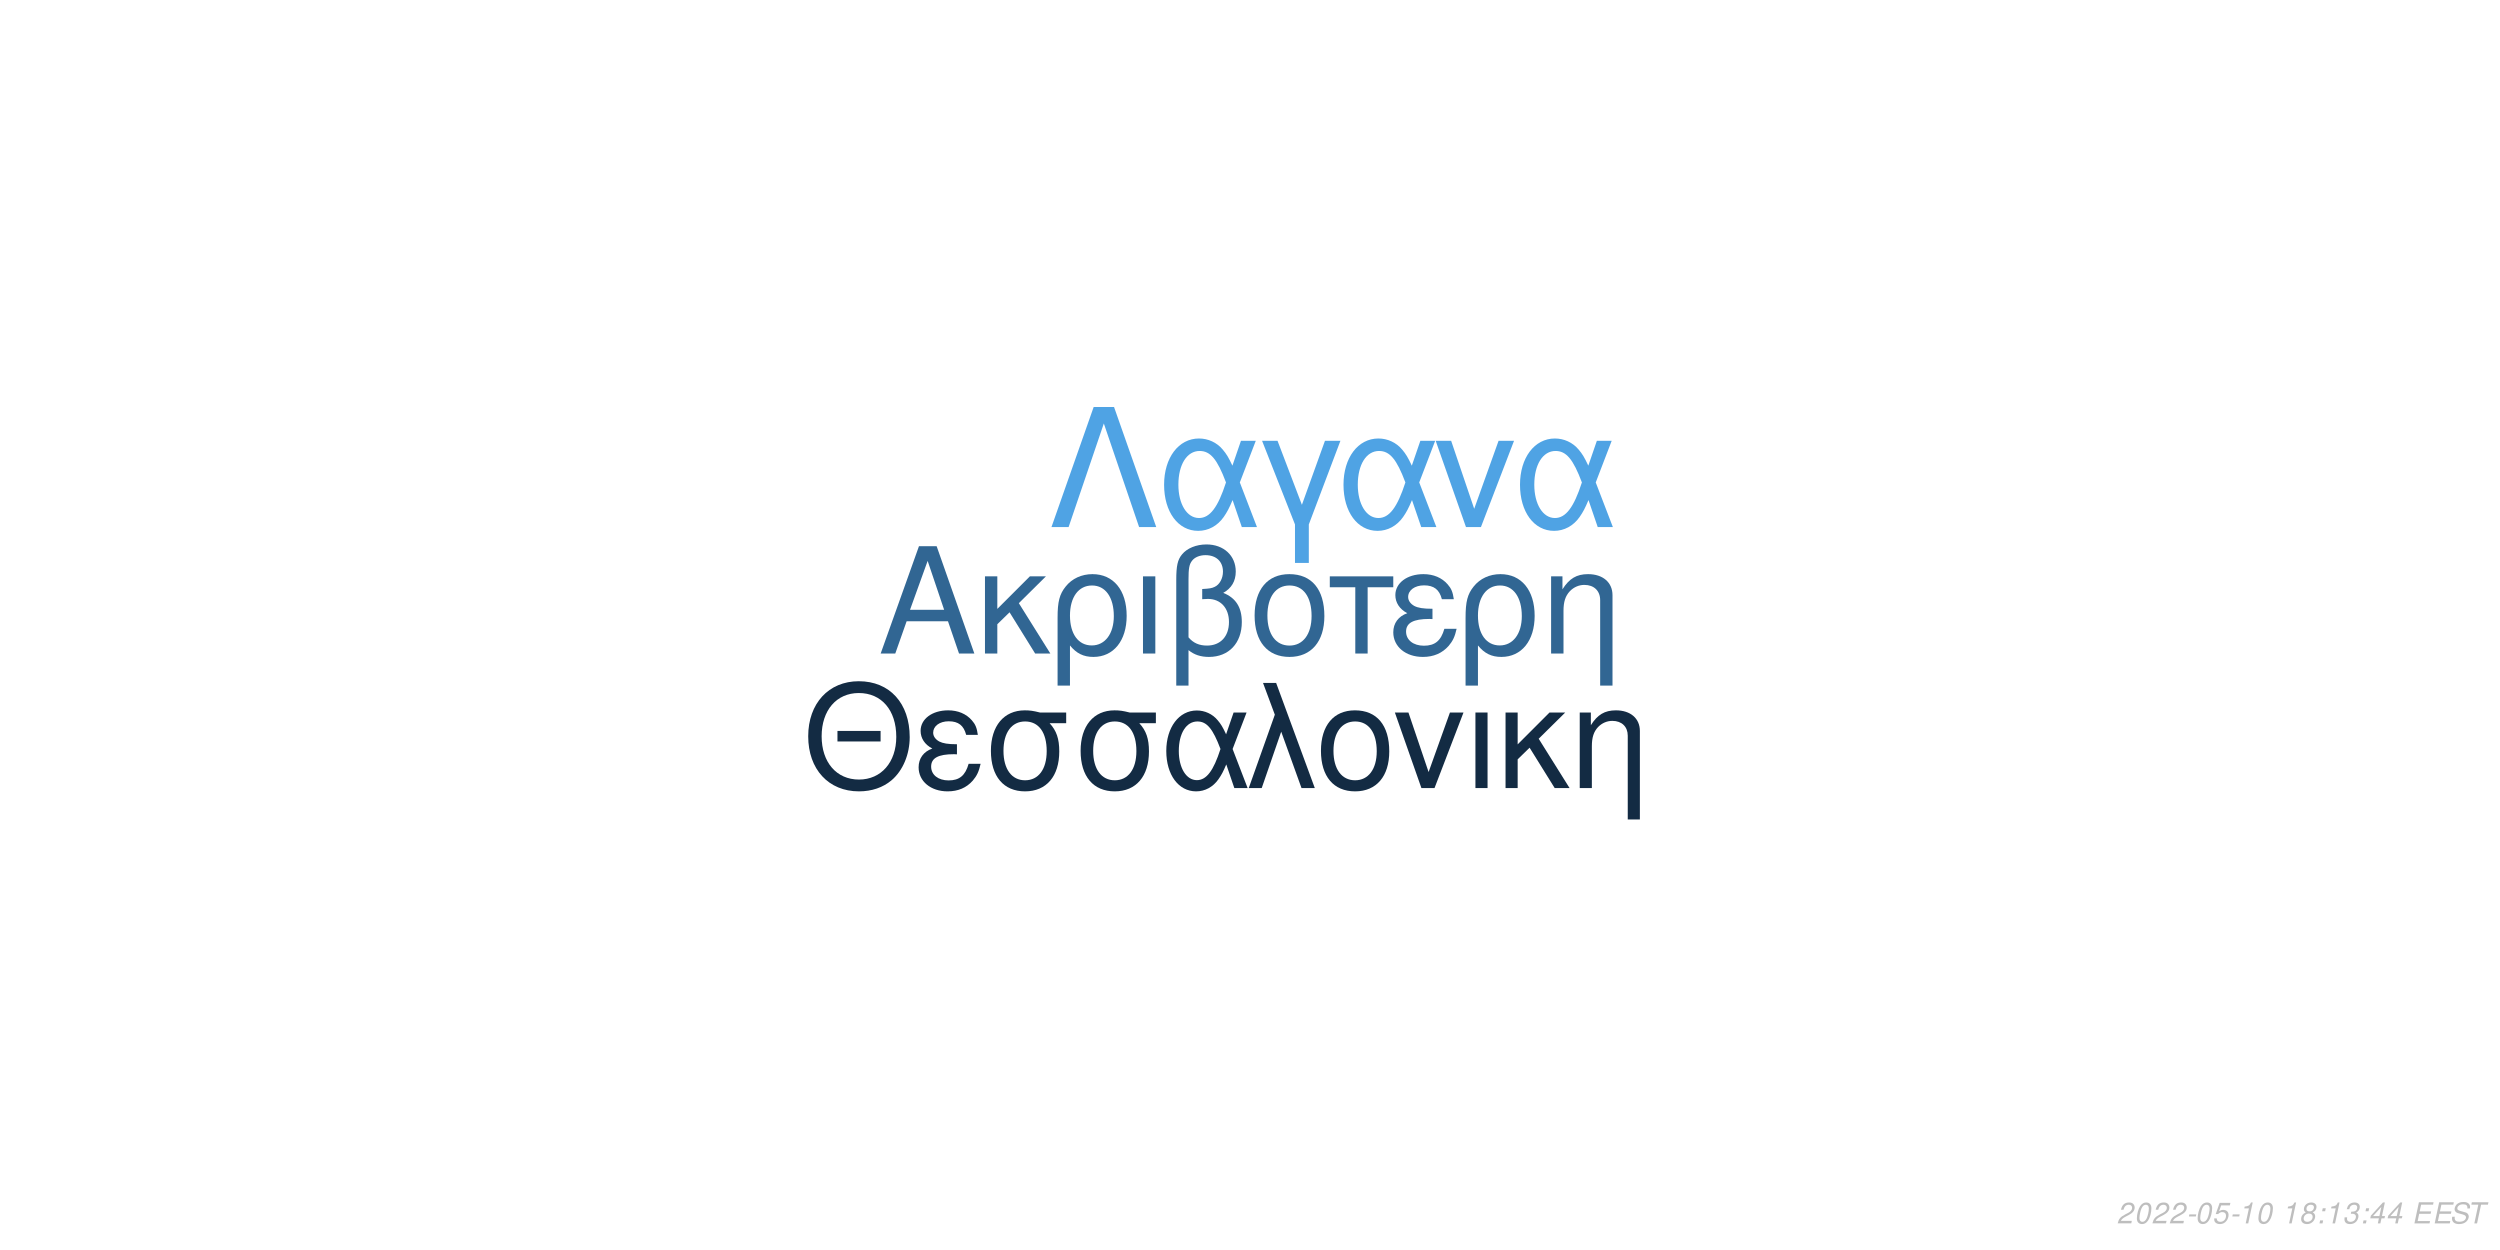
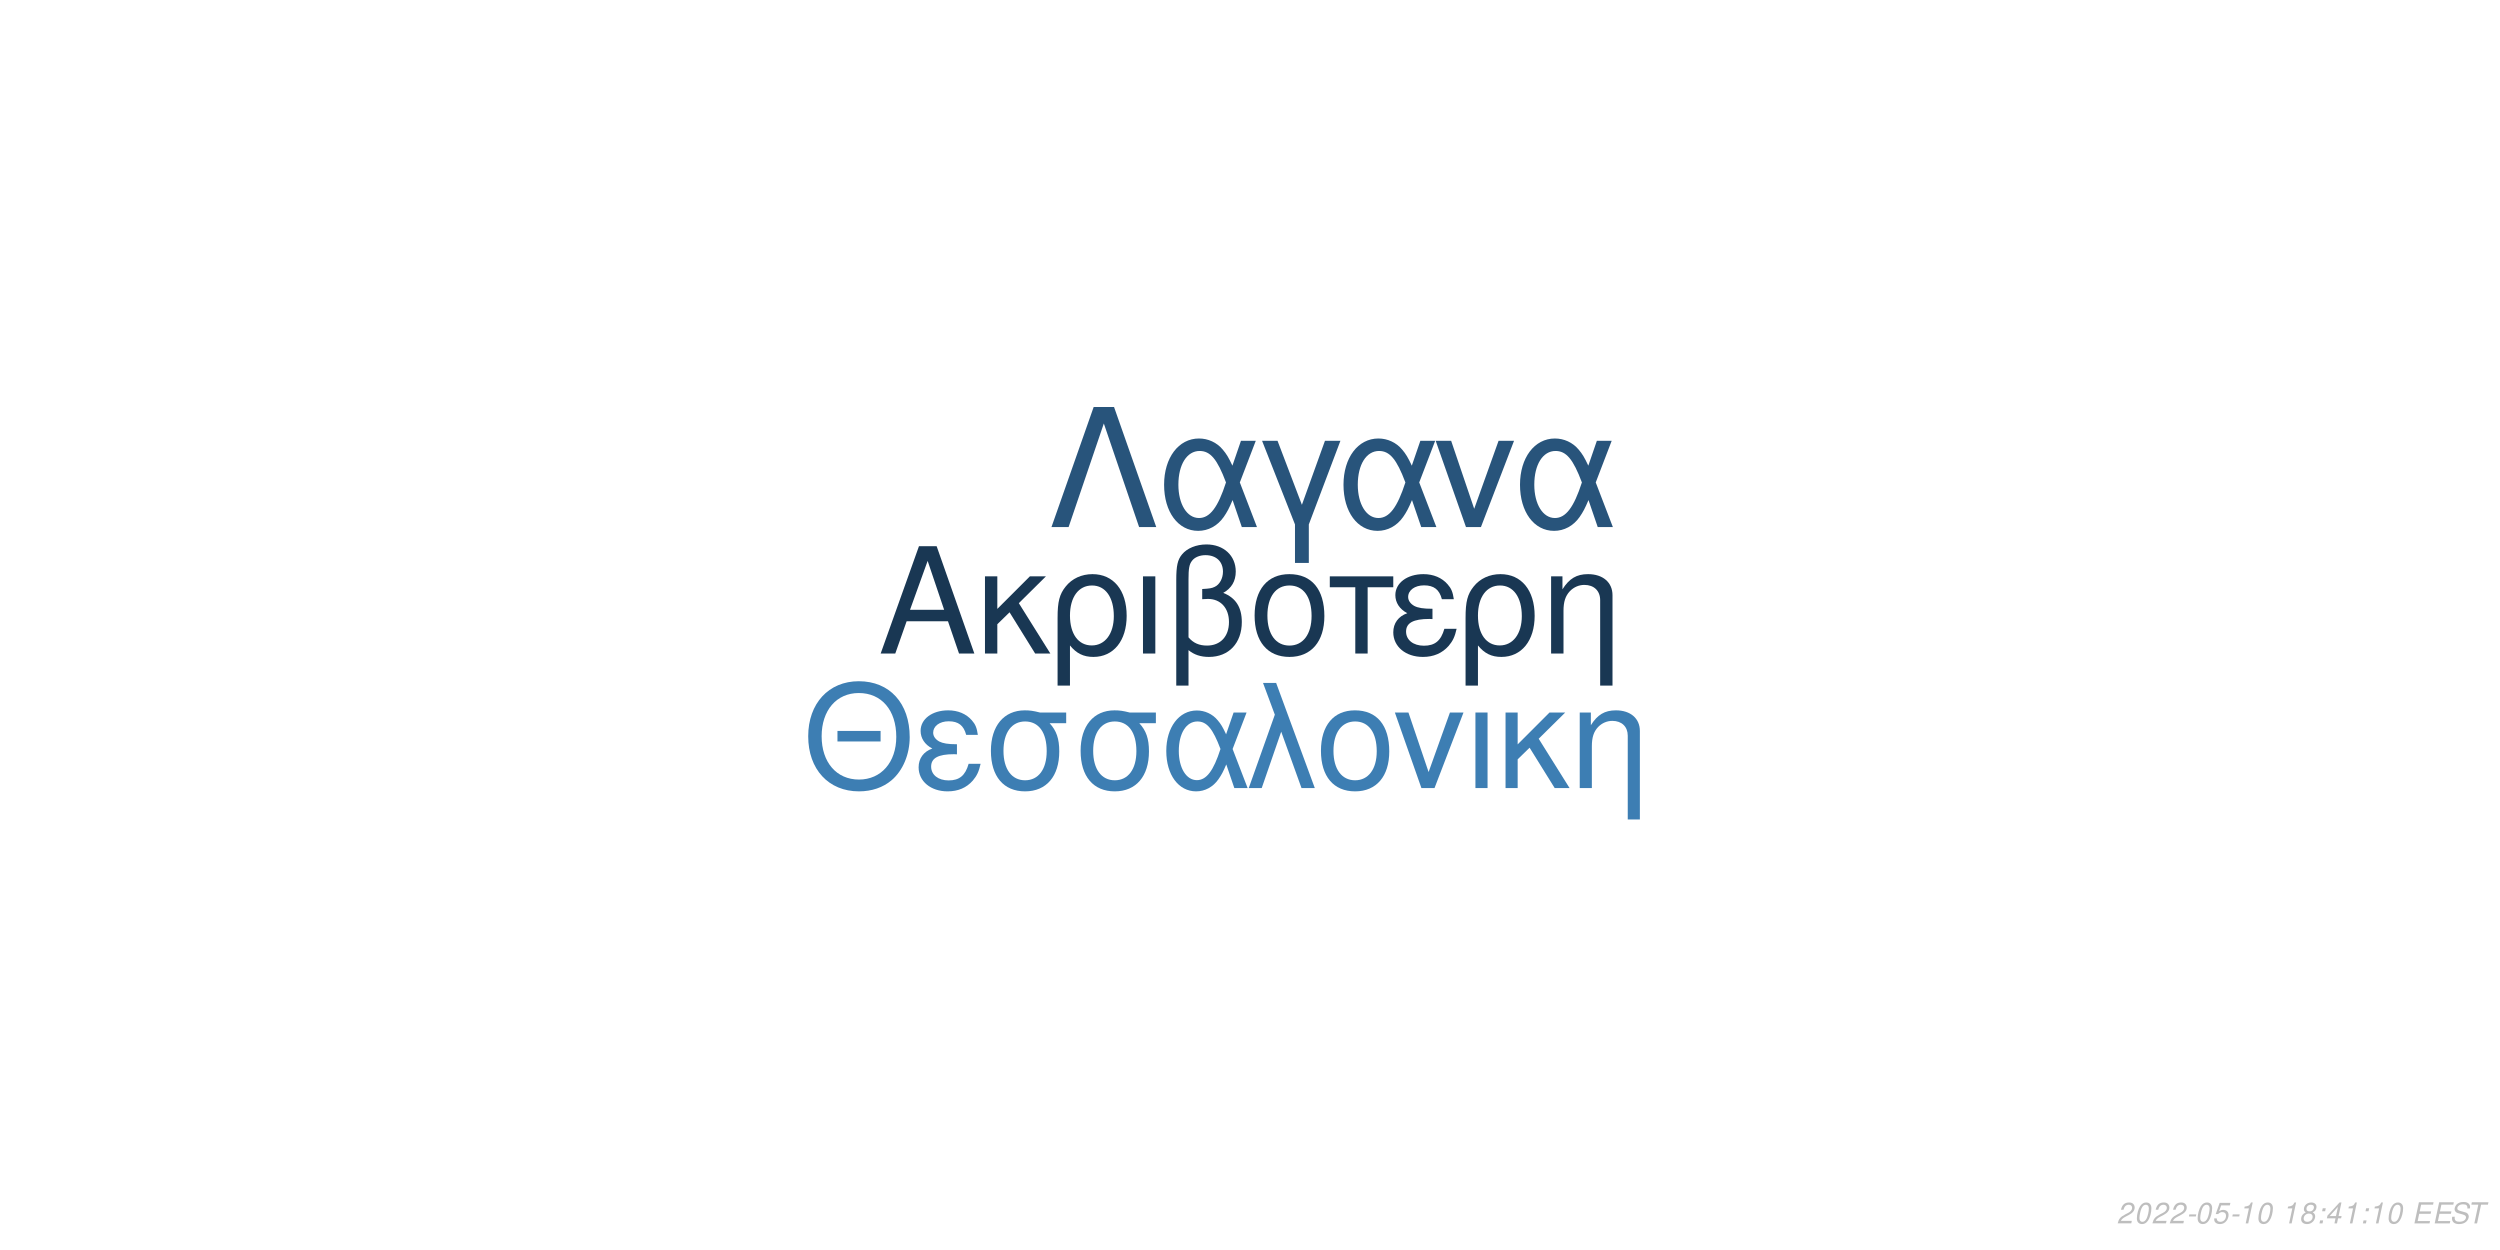
<svg xmlns="http://www.w3.org/2000/svg" xmlns:xlink="http://www.w3.org/1999/xlink" width="864pt" height="432pt" viewBox="0 0 864 432" version="1.1">
  <defs>
    <g>
      <symbol overflow="visible" id="glyph0-0">
        <path style="stroke:none;" d="" />
      </symbol>
      <symbol overflow="visible" id="glyph0-1">
        <path style="stroke:none;" d="M 24.125 -11.141 L 27.938 0 L 33.234 0 L 20.203 -37.094 L 14.094 -37.094 L 0.859 0 L 5.906 0 L 9.828 -11.141 Z M 22.797 -15.109 L 11 -15.109 L 17.094 -32.016 Z M 22.797 -15.109 " />
      </symbol>
      <symbol overflow="visible" id="glyph0-2">
        <path style="stroke:none;" d="M 7.172 -15.422 L 7.172 -26.672 L 2.906 -26.672 L 2.906 0 L 7.172 0 L 7.172 -10.125 L 11.406 -14.25 L 20.25 0 L 25.5 0 L 14.609 -17.406 L 23.969 -26.672 L 18.422 -26.672 Z M 7.172 -15.422 " />
      </symbol>
      <symbol overflow="visible" id="glyph0-3">
        <path style="stroke:none;" d="M 3 11.094 L 7.281 11.094 L 7.281 -2.797 C 9.516 -0.047 11.953 1.172 15.375 1.172 C 22.344 1.172 26.875 -4.422 26.875 -13.031 C 26.875 -21.891 22.297 -27.438 15.062 -27.438 C 11.297 -27.438 7.984 -25.906 5.797 -23.156 C 3.672 -20.516 3 -17.969 3 -12.359 Z M 14.906 -23.516 C 19.547 -23.516 22.438 -19.438 22.438 -12.922 C 22.438 -6.812 19.391 -2.797 14.812 -2.797 C 10.172 -2.797 7.281 -6.766 7.281 -13.125 C 7.281 -19.484 10.234 -23.516 14.906 -23.516 Z M 14.906 -23.516 " />
      </symbol>
      <symbol overflow="visible" id="glyph0-4">
        <path style="stroke:none;" d="M 3.516 0 L 7.781 0 L 7.781 -26.672 L 3.516 -26.672 Z M 3.516 0 " />
      </symbol>
      <symbol overflow="visible" id="glyph0-5">
        <path style="stroke:none;" d="M 4.016 11.094 L 8.25 11.094 L 8.25 -1.172 C 10.172 0.406 12.422 1.172 15.312 1.172 C 22.188 1.172 26.672 -3.609 26.672 -10.891 C 26.672 -15.984 24.578 -19.234 20.25 -20.969 C 23.109 -22.547 24.578 -25.031 24.578 -28.344 C 24.578 -33.844 20.406 -37.703 14.453 -37.703 C 10.938 -37.703 7.734 -36.391 6 -34.25 C 4.484 -32.422 4.016 -30.328 4.016 -25.391 Z M 8.25 -25.656 C 8.25 -29.359 8.5 -30.844 9.469 -32.062 C 10.375 -33.281 12.156 -34 14.094 -34 C 17.812 -34 20.156 -31.812 20.156 -28.297 C 20.156 -25.953 18.984 -23.812 17.297 -23.047 C 16.281 -22.547 15.469 -22.438 12.984 -22.297 L 12.984 -18.781 C 13.734 -18.828 14.344 -18.875 14.969 -18.875 C 19.344 -18.875 22.234 -15.719 22.234 -10.891 C 22.234 -5.906 19.281 -2.75 14.656 -2.75 C 11.953 -2.75 9.922 -3.609 8.25 -5.594 Z M 8.25 -25.656 " />
      </symbol>
      <symbol overflow="visible" id="glyph0-6">
        <path style="stroke:none;" d="M 14.094 -27.438 C 6.562 -27.438 2.094 -22.094 2.094 -13.125 C 2.094 -4.125 6.562 1.172 14.141 1.172 C 21.672 1.172 26.203 -4.172 26.203 -12.922 C 26.203 -22.188 21.828 -27.438 14.094 -27.438 Z M 14.141 -23.516 C 18.938 -23.516 21.781 -19.594 21.781 -12.984 C 21.781 -6.672 18.828 -2.75 14.141 -2.75 C 9.422 -2.75 6.516 -6.672 6.516 -13.125 C 6.516 -19.594 9.422 -23.516 14.141 -23.516 Z M 14.141 -23.516 " />
      </symbol>
      <symbol overflow="visible" id="glyph0-7">
        <path style="stroke:none;" d="M 7.891 0 L 12.156 0 L 12.156 -22.906 L 21.016 -22.906 L 21.016 -26.672 L -0.922 -26.672 L -0.922 -22.906 L 7.891 -22.906 Z M 7.891 0 " />
      </symbol>
      <symbol overflow="visible" id="glyph0-8">
        <path style="stroke:none;" d="M 14.562 -15.469 C 11.344 -15.469 9.562 -15.781 8.297 -16.438 C 6.922 -17.203 6.156 -18.328 6.156 -19.547 C 6.156 -21.891 8.453 -23.562 11.656 -23.562 C 15.062 -23.562 16.953 -22.094 17.812 -18.781 L 21.938 -18.781 C 21.578 -21.266 21.062 -22.5 19.797 -23.922 C 17.812 -26.203 14.906 -27.438 11.453 -27.438 C 5.797 -27.438 1.734 -24.375 1.734 -20.203 C 1.734 -17.609 3.156 -15.375 5.859 -13.938 C 2.797 -12.875 1.016 -10.484 1.016 -7.328 C 1.016 -2.391 5.297 1.172 11.25 1.172 C 14.969 1.172 17.906 -0.109 20.156 -2.641 C 21.578 -4.328 22.297 -5.797 22.906 -8.547 L 18.672 -8.547 C 17.5 -4.422 15.422 -2.703 11.609 -2.703 C 7.938 -2.703 5.438 -4.688 5.438 -7.578 C 5.438 -10.578 7.938 -11.953 13.484 -11.953 C 13.641 -11.953 14.094 -11.953 14.562 -11.906 Z M 14.562 -15.469 " />
      </symbol>
      <symbol overflow="visible" id="glyph0-9">
        <path style="stroke:none;" d="M 3.562 -26.672 L 3.562 0 L 7.844 0 L 7.844 -14.703 C 7.844 -17.906 8.5 -19.891 10.031 -21.531 C 11.406 -22.953 13.188 -23.719 15.062 -23.719 C 18.375 -23.719 20.516 -21.672 20.516 -18.469 L 20.516 11.094 L 24.781 11.094 L 24.781 -20.156 C 24.781 -24.578 21.469 -27.438 16.328 -27.438 C 12.359 -27.438 9.828 -25.906 7.484 -22.188 L 7.484 -26.672 Z M 3.562 -26.672 " />
      </symbol>
      <symbol overflow="visible" id="glyph1-0">
        <path style="stroke:none;" d="" />
      </symbol>
      <symbol overflow="visible" id="glyph1-1">
        <path style="stroke:none;" d="M 26.859 -19.734 L 11.953 -19.734 L 11.953 -16.094 L 26.859 -16.094 Z M 19.328 -36.922 C 8.922 -36.922 1.844 -29.25 1.844 -17.891 C 1.844 -6.484 8.875 1.141 19.391 1.141 C 23.812 1.141 27.703 -0.203 30.641 -2.688 C 34.578 -6.031 36.922 -11.656 36.922 -17.594 C 36.922 -29.297 30 -36.922 19.328 -36.922 Z M 19.328 -32.844 C 27.203 -32.844 32.281 -26.906 32.281 -17.688 C 32.281 -8.922 27.062 -2.938 19.391 -2.938 C 11.609 -2.938 6.484 -8.922 6.484 -17.891 C 6.484 -26.859 11.609 -32.844 19.328 -32.844 Z M 19.328 -32.844 " />
      </symbol>
      <symbol overflow="visible" id="glyph1-2">
        <path style="stroke:none;" d="M 14.25 -15.141 C 11.109 -15.141 9.375 -15.453 8.125 -16.094 C 6.781 -16.844 6.031 -17.938 6.031 -19.141 C 6.031 -21.422 8.266 -23.078 11.406 -23.078 C 14.75 -23.078 16.594 -21.625 17.438 -18.391 L 21.469 -18.391 C 21.125 -20.828 20.625 -22.031 19.391 -23.422 C 17.438 -25.656 14.594 -26.859 11.219 -26.859 C 5.688 -26.859 1.688 -23.875 1.688 -19.781 C 1.688 -17.234 3.094 -15.047 5.734 -13.656 C 2.734 -12.609 1 -10.266 1 -7.172 C 1 -2.344 5.188 1.141 11.016 1.141 C 14.656 1.141 17.547 -0.094 19.734 -2.594 C 21.125 -4.234 21.828 -5.688 22.422 -8.375 L 18.281 -8.375 C 17.141 -4.328 15.094 -2.641 11.359 -2.641 C 7.766 -2.641 5.328 -4.578 5.328 -7.422 C 5.328 -10.359 7.766 -11.703 13.203 -11.703 C 13.359 -11.703 13.797 -11.703 14.25 -11.656 Z M 14.25 -15.141 " />
      </symbol>
      <symbol overflow="visible" id="glyph1-3">
        <path style="stroke:none;" d="M 29 -26.109 L 19.938 -26.109 C 17.594 -26.703 16.438 -26.859 14.703 -26.859 C 7.469 -26.859 2.984 -21.469 2.984 -12.859 C 2.984 -4.031 7.375 1.141 14.797 1.141 C 22.172 1.141 26.609 -4.078 26.609 -12.656 C 26.609 -17.047 25.656 -19.828 23.266 -22.422 L 29 -22.422 Z M 14.797 -23.016 C 19.531 -23.016 22.266 -19.234 22.266 -12.75 C 22.266 -6.531 19.438 -2.688 14.797 -2.688 C 10.172 -2.688 7.328 -6.531 7.328 -12.859 C 7.328 -19.188 10.172 -23.016 14.797 -23.016 Z M 14.797 -23.016 " />
      </symbol>
      <symbol overflow="visible" id="glyph1-4">
        <path style="stroke:none;" d="M 29.344 -26.109 L 24.859 -26.109 L 22.266 -18.578 C 21.125 -21.031 20.484 -22.125 19.328 -23.469 C 17.547 -25.609 14.906 -26.812 12.156 -26.812 C 5.984 -26.812 1.594 -20.984 1.594 -12.812 C 1.594 -4.578 5.828 1.141 11.906 1.141 C 14.953 1.141 17.734 -0.344 19.625 -3.047 C 20.672 -4.531 21.281 -5.688 22.328 -8.172 L 25.109 0 L 29.703 0 L 24.516 -13.5 Z M 20.328 -13.5 C 17.891 -5.922 15.453 -2.734 12.156 -2.734 C 8.516 -2.734 5.922 -6.922 5.922 -12.812 C 5.922 -18.938 8.516 -23.016 12.359 -23.016 C 15.594 -23.016 17.688 -20.531 20.328 -13.5 Z M 20.328 -13.5 " />
      </symbol>
      <symbol overflow="visible" id="glyph1-5">
        <path style="stroke:none;" d="M 1.094 0 L 5.578 0 L 12.312 -19.484 L 19.328 0 L 23.922 0 L 10.562 -36.328 L 6.031 -36.328 L 10.109 -25.359 Z M 1.094 0 " />
      </symbol>
      <symbol overflow="visible" id="glyph1-6">
        <path style="stroke:none;" d="M 13.797 -26.859 C 6.422 -26.859 2.047 -21.625 2.047 -12.859 C 2.047 -4.031 6.422 1.141 13.859 1.141 C 21.234 1.141 25.656 -4.078 25.656 -12.656 C 25.656 -21.719 21.375 -26.859 13.797 -26.859 Z M 13.859 -23.016 C 18.531 -23.016 21.328 -19.188 21.328 -12.703 C 21.328 -6.531 18.438 -2.688 13.859 -2.688 C 9.219 -2.688 6.375 -6.531 6.375 -12.859 C 6.375 -19.188 9.219 -23.016 13.859 -23.016 Z M 13.859 -23.016 " />
      </symbol>
      <symbol overflow="visible" id="glyph1-7">
        <path style="stroke:none;" d="M 14.297 0 L 24.312 -26.109 L 19.625 -26.109 L 12.25 -5.531 L 5.281 -26.109 L 0.594 -26.109 L 9.766 0 Z M 14.297 0 " />
      </symbol>
      <symbol overflow="visible" id="glyph1-8">
        <path style="stroke:none;" d="M 3.438 0 L 7.625 0 L 7.625 -26.109 L 3.438 -26.109 Z M 3.438 0 " />
      </symbol>
      <symbol overflow="visible" id="glyph1-9">
        <path style="stroke:none;" d="M 7.031 -15.094 L 7.031 -26.109 L 2.844 -26.109 L 2.844 0 L 7.031 0 L 7.031 -9.922 L 11.156 -13.953 L 19.828 0 L 24.969 0 L 14.297 -17.047 L 23.469 -26.109 L 18.031 -26.109 Z M 7.031 -15.094 " />
      </symbol>
      <symbol overflow="visible" id="glyph1-10">
        <path style="stroke:none;" d="M 3.484 -26.109 L 3.484 0 L 7.672 0 L 7.672 -14.406 C 7.672 -17.547 8.328 -19.484 9.812 -21.078 C 11.156 -22.469 12.906 -23.219 14.75 -23.219 C 17.984 -23.219 20.078 -21.234 20.078 -18.094 L 20.078 10.859 L 24.266 10.859 L 24.266 -19.734 C 24.266 -24.062 21.031 -26.859 16 -26.859 C 12.109 -26.859 9.609 -25.359 7.328 -21.719 L 7.328 -26.109 Z M 3.484 -26.109 " />
      </symbol>
      <symbol overflow="visible" id="glyph2-0">
        <path style="stroke:none;" d="" />
      </symbol>
      <symbol overflow="visible" id="glyph2-1">
        <path style="stroke:none;" d="M 22.531 -41.484 L 15.484 -41.484 L 0.906 0 L 6.828 0 L 19 -35.797 L 31.188 0 L 37.109 0 Z M 22.531 -41.484 " />
      </symbol>
      <symbol overflow="visible" id="glyph2-2">
        <path style="stroke:none;" d="M 33.516 -29.812 L 28.391 -29.812 L 25.438 -21.219 C 24.125 -24.016 23.391 -25.266 22.078 -26.797 C 20.031 -29.25 17.016 -30.609 13.891 -30.609 C 6.828 -30.609 1.828 -23.953 1.828 -14.625 C 1.828 -5.234 6.656 1.312 13.594 1.312 C 17.078 1.312 20.266 -0.391 22.422 -3.469 C 23.609 -5.172 24.297 -6.484 25.5 -9.328 L 28.688 0 L 33.922 0 L 28 -15.422 Z M 23.219 -15.422 C 20.422 -6.766 17.641 -3.125 13.891 -3.125 C 9.734 -3.125 6.766 -7.906 6.766 -14.625 C 6.766 -21.625 9.734 -26.297 14.109 -26.297 C 17.812 -26.297 20.203 -23.453 23.219 -15.422 Z M 23.219 -15.422 " />
      </symbol>
      <symbol overflow="visible" id="glyph2-3">
        <path style="stroke:none;" d="M 12.062 12.406 L 16.844 12.406 L 16.844 -0.906 L 27.766 -29.812 L 22.422 -29.812 L 14.453 -7.688 L 6.031 -29.812 L 0.688 -29.812 L 12.062 -0.906 Z M 12.062 12.406 " />
      </symbol>
      <symbol overflow="visible" id="glyph2-4">
        <path style="stroke:none;" d="M 16.328 0 L 27.766 -29.812 L 22.422 -29.812 L 14 -6.312 L 6.031 -29.812 L 0.688 -29.812 L 11.156 0 Z M 16.328 0 " />
      </symbol>
      <symbol overflow="visible" id="glyph3-0">
        <path style="stroke:none;" d="" />
      </symbol>
      <symbol overflow="visible" id="glyph3-1">
        <path style="stroke:none;" d="M 5.234 -0.875 L 1.469 -0.875 C 1.641 -1.375 2.203 -1.891 3.109 -2.344 L 4.234 -2.938 C 5.562 -3.625 6.219 -4.469 6.219 -5.484 C 6.219 -5.938 6.062 -6.359 5.797 -6.656 C 5.469 -7.047 4.984 -7.234 4.312 -7.234 C 2.766 -7.234 1.891 -6.453 1.484 -4.734 L 2.375 -4.734 C 2.484 -5.188 2.609 -5.484 2.797 -5.75 C 3.094 -6.203 3.609 -6.453 4.188 -6.453 C 4.891 -6.453 5.344 -6.031 5.344 -5.375 C 5.344 -4.703 4.859 -4.094 4.016 -3.656 L 2.984 -3.125 C 1.234 -2.188 0.797 -1.656 0.344 -0.016 L 5.047 -0.016 Z M 5.234 -0.875 " />
      </symbol>
      <symbol overflow="visible" id="glyph3-2">
        <path style="stroke:none;" d="M 4.203 -7.234 C 3.375 -7.234 2.688 -6.812 2.125 -5.984 C 1.484 -5.047 0.984 -3.188 0.984 -1.734 C 0.984 -1.109 1.172 -0.562 1.484 -0.266 C 1.797 0.047 2.281 0.234 2.766 0.234 C 3.625 0.234 4.281 -0.156 4.859 -1.016 C 5.516 -1.953 6 -3.797 6 -5.266 C 6 -6.5 5.328 -7.234 4.203 -7.234 Z M 4.094 -6.453 C 4.734 -6.453 5.125 -5.984 5.125 -5.156 C 5.125 -4.203 4.781 -2.625 4.406 -1.812 C 3.984 -0.938 3.516 -0.547 2.875 -0.547 C 2.25 -0.547 1.875 -1.031 1.875 -1.828 C 1.875 -2.797 2.203 -4.344 2.594 -5.203 C 2.984 -6.047 3.453 -6.453 4.094 -6.453 Z M 4.094 -6.453 " />
      </symbol>
      <symbol overflow="visible" id="glyph3-3">
        <path style="stroke:none;" d="M 3.516 -3.125 L 1.125 -3.125 L 0.969 -2.406 L 3.359 -2.406 Z M 3.516 -3.125 " />
      </symbol>
      <symbol overflow="visible" id="glyph3-4">
        <path style="stroke:none;" d="M 6.297 -7.094 L 2.594 -7.094 L 1.234 -3.234 L 2.047 -3.234 C 2.656 -3.766 2.938 -3.906 3.531 -3.906 C 4.328 -3.906 4.797 -3.453 4.797 -2.688 C 4.797 -1.438 3.969 -0.547 2.828 -0.547 C 2.031 -0.547 1.609 -0.938 1.578 -1.734 L 0.703 -1.734 L 0.703 -1.516 C 0.703 -0.938 0.844 -0.547 1.188 -0.266 C 1.562 0.062 2.078 0.234 2.703 0.234 C 3.656 0.234 4.391 -0.156 4.984 -0.922 C 5.422 -1.5 5.672 -2.234 5.672 -2.953 C 5.672 -4 4.938 -4.672 3.812 -4.672 C 3.328 -4.672 2.906 -4.547 2.406 -4.234 L 3.109 -6.219 L 6.109 -6.219 Z M 6.297 -7.094 " />
      </symbol>
      <symbol overflow="visible" id="glyph3-5">
        <path style="stroke:none;" d="M 3.703 -5.188 L 2.594 0 L 3.469 0 L 5.016 -7.234 L 4.438 -7.234 C 3.906 -6.156 3.688 -6.016 2.234 -5.812 L 2.109 -5.188 Z M 3.703 -5.188 " />
      </symbol>
      <symbol overflow="visible" id="glyph3-6">
        <path style="stroke:none;" d="" />
      </symbol>
      <symbol overflow="visible" id="glyph3-7">
        <path style="stroke:none;" d="M 4.766 -3.797 C 5.078 -3.969 5.234 -4.078 5.438 -4.234 C 5.812 -4.594 6.062 -5.172 6.062 -5.734 C 6.062 -6.625 5.344 -7.234 4.266 -7.234 C 2.812 -7.234 1.703 -6.219 1.703 -4.875 C 1.703 -4.406 1.875 -4.125 2.359 -3.812 C 1.297 -3.312 0.75 -2.516 0.75 -1.469 C 0.75 -0.438 1.547 0.234 2.812 0.234 C 3.656 0.234 4.359 -0.094 4.938 -0.734 C 5.359 -1.234 5.609 -1.859 5.609 -2.438 C 5.609 -3.047 5.312 -3.516 4.766 -3.797 Z M 4.109 -6.453 C 4.797 -6.453 5.188 -6.125 5.188 -5.578 C 5.188 -5.266 5.062 -4.922 4.859 -4.672 C 4.562 -4.312 4.188 -4.156 3.656 -4.156 C 2.984 -4.156 2.594 -4.453 2.594 -4.984 C 2.594 -5.859 3.203 -6.453 4.109 -6.453 Z M 3.453 -3.406 C 4.234 -3.406 4.734 -2.984 4.734 -2.312 C 4.734 -1.312 3.922 -0.547 2.875 -0.547 C 2.125 -0.547 1.625 -0.969 1.625 -1.625 C 1.625 -2.609 2.438 -3.406 3.453 -3.406 Z M 3.453 -3.406 " />
      </symbol>
      <symbol overflow="visible" id="glyph3-8">
        <path style="stroke:none;" d="M 2.359 -1.031 L 1.312 -1.031 L 1.094 0 L 2.141 0 Z M 3.266 -5.234 L 2.219 -5.234 L 2 -4.203 L 3.047 -4.203 Z M 3.266 -5.234 " />
      </symbol>
      <symbol overflow="visible" id="glyph3-9">
-         <path style="stroke:none;" d="M 2.922 -3.312 C 3.125 -3.344 3.234 -3.344 3.375 -3.344 C 4.203 -3.344 4.688 -3 4.688 -2.406 C 4.688 -1.312 3.906 -0.547 2.781 -0.547 C 2.047 -0.547 1.594 -0.938 1.594 -1.562 C 1.594 -1.719 1.609 -1.844 1.656 -2.094 L 0.766 -2.094 C 0.734 -1.797 0.719 -1.641 0.719 -1.469 C 0.719 -0.375 1.406 0.234 2.641 0.234 C 3.547 0.234 4.297 -0.078 4.812 -0.656 C 5.266 -1.156 5.562 -1.875 5.562 -2.547 C 5.562 -3.125 5.344 -3.453 4.797 -3.734 C 5.641 -4.234 6.016 -4.844 6.016 -5.734 C 6.016 -6.656 5.312 -7.234 4.203 -7.234 C 3.375 -7.234 2.672 -6.938 2.188 -6.375 C 1.891 -6.031 1.703 -5.641 1.516 -4.906 L 2.391 -4.906 C 2.5 -5.359 2.594 -5.594 2.734 -5.812 C 3.047 -6.234 3.516 -6.453 4.078 -6.453 C 4.734 -6.453 5.141 -6.125 5.141 -5.578 C 5.141 -5.188 5.016 -4.797 4.797 -4.547 C 4.516 -4.234 4 -4.062 3.266 -4.062 L 3.078 -4.062 Z M 2.922 -3.312 " />
+         <path style="stroke:none;" d="M 3.625 -1.75 L 3.266 0 L 4.141 0 L 4.516 -1.75 L 5.562 -1.75 L 5.734 -2.531 L 4.688 -2.531 L 5.688 -7.234 L 5.016 -7.234 L 0.844 -2.672 L 0.641 -1.75 Z M 3.797 -2.531 L 1.594 -2.531 L 4.469 -5.703 Z M 3.797 -2.531 " />
      </symbol>
      <symbol overflow="visible" id="glyph3-10">
-         <path style="stroke:none;" d="M 3.625 -1.75 L 3.266 0 L 4.141 0 L 4.516 -1.75 L 5.562 -1.75 L 5.734 -2.531 L 4.688 -2.531 L 5.688 -7.234 L 5.016 -7.234 L 0.844 -2.672 L 0.641 -1.75 Z M 3.797 -2.531 L 1.594 -2.531 L 4.469 -5.703 Z M 3.797 -2.531 " />
+         <path style="stroke:none;" d="M 2.547 -3.312 L 6.5 -3.312 L 6.688 -4.141 L 2.719 -4.141 L 3.219 -6.469 L 7.344 -6.469 L 7.516 -7.297 L 2.453 -7.297 L 0.906 0 L 6.125 0 L 6.297 -0.812 L 2.016 -0.812 Z M 2.547 -3.312 " />
      </symbol>
      <symbol overflow="visible" id="glyph3-11">
-         <path style="stroke:none;" d="M 2.547 -3.312 L 6.5 -3.312 L 6.688 -4.141 L 2.719 -4.141 L 3.219 -6.469 L 7.344 -6.469 L 7.516 -7.297 L 2.453 -7.297 L 0.906 0 L 6.125 0 L 6.297 -0.812 L 2.016 -0.812 Z M 2.547 -3.312 " />
+         <path style="stroke:none;" d="M 7.062 -5.156 C 7.125 -5.438 7.141 -5.562 7.141 -5.703 C 7.141 -6.156 6.938 -6.594 6.594 -6.891 C 6.188 -7.25 5.656 -7.406 4.875 -7.406 C 3.844 -7.406 3.047 -7.125 2.5 -6.562 C 2.094 -6.141 1.781 -5.438 1.781 -4.922 C 1.781 -4.297 2.219 -3.766 2.891 -3.562 L 4.594 -3.094 C 5.406 -2.859 5.734 -2.578 5.734 -2.094 C 5.734 -1.781 5.547 -1.406 5.266 -1.141 C 4.844 -0.766 4.266 -0.578 3.453 -0.578 C 2.328 -0.578 1.812 -0.984 1.812 -1.906 C 1.812 -2.047 1.812 -2.125 1.844 -2.312 L 0.984 -2.312 C 0.906 -2.062 0.891 -1.906 0.891 -1.688 C 0.891 -0.484 1.797 0.234 3.297 0.234 C 4.359 0.234 5.234 -0.062 5.812 -0.609 C 6.344 -1.078 6.688 -1.797 6.688 -2.375 C 6.688 -2.641 6.609 -2.906 6.453 -3.156 C 6.234 -3.5 5.938 -3.703 5.469 -3.828 L 3.75 -4.312 C 2.984 -4.547 2.734 -4.734 2.734 -5.188 C 2.734 -5.547 2.875 -5.844 3.188 -6.109 C 3.547 -6.438 4.031 -6.594 4.703 -6.594 C 5.266 -6.594 5.688 -6.484 5.906 -6.297 C 6.094 -6.125 6.219 -5.797 6.219 -5.516 C 6.219 -5.422 6.203 -5.344 6.188 -5.156 Z M 7.062 -5.156 " />
      </symbol>
      <symbol overflow="visible" id="glyph3-12">
-         <path style="stroke:none;" d="M 7.062 -5.156 C 7.125 -5.438 7.141 -5.562 7.141 -5.703 C 7.141 -6.156 6.938 -6.594 6.594 -6.891 C 6.188 -7.25 5.656 -7.406 4.875 -7.406 C 3.844 -7.406 3.047 -7.125 2.5 -6.562 C 2.094 -6.141 1.781 -5.438 1.781 -4.922 C 1.781 -4.297 2.219 -3.766 2.891 -3.562 L 4.594 -3.094 C 5.406 -2.859 5.734 -2.578 5.734 -2.094 C 5.734 -1.781 5.547 -1.406 5.266 -1.141 C 4.844 -0.766 4.266 -0.578 3.453 -0.578 C 2.328 -0.578 1.812 -0.984 1.812 -1.906 C 1.812 -2.047 1.812 -2.125 1.844 -2.312 L 0.984 -2.312 C 0.906 -2.062 0.891 -1.906 0.891 -1.688 C 0.891 -0.484 1.797 0.234 3.297 0.234 C 4.359 0.234 5.234 -0.062 5.812 -0.609 C 6.344 -1.078 6.688 -1.797 6.688 -2.375 C 6.688 -2.641 6.609 -2.906 6.453 -3.156 C 6.234 -3.5 5.938 -3.703 5.469 -3.828 L 3.75 -4.312 C 2.984 -4.547 2.734 -4.734 2.734 -5.188 C 2.734 -5.547 2.875 -5.844 3.188 -6.109 C 3.547 -6.438 4.031 -6.594 4.703 -6.594 C 5.266 -6.594 5.688 -6.484 5.906 -6.297 C 6.094 -6.125 6.219 -5.797 6.219 -5.516 C 6.219 -5.422 6.203 -5.344 6.188 -5.156 Z M 7.062 -5.156 " />
-       </symbol>
-       <symbol overflow="visible" id="glyph3-13">
        <path style="stroke:none;" d="M 4.938 -6.469 L 7.312 -6.469 L 7.484 -7.297 L 1.75 -7.297 L 1.578 -6.469 L 3.984 -6.469 L 2.609 0 L 3.547 0 Z M 4.938 -6.469 " />
      </symbol>
    </g>
  </defs>
  <g id="surface1">
    <rect x="0" y="0" width="864" height="432" style="fill:rgb(100%,100%,100%);fill-opacity:1;stroke:none;" />
-     <g style="fill:rgb(19.216%,40%,57.647%);fill-opacity:1;">
+     <g style="fill:rgb(9.804%,21.569%,32.549%);fill-opacity:1;">
      <use xlink:href="#glyph0-1" x="303.5" y="225.861" />
      <use xlink:href="#glyph0-2" x="337.5" y="225.861" />
      <use xlink:href="#glyph0-3" x="362.5" y="225.861" />
      <use xlink:href="#glyph0-4" x="391.5" y="225.861" />
      <use xlink:href="#glyph0-5" x="402.5" y="225.861" />
      <use xlink:href="#glyph0-6" x="431.5" y="225.861" />
      <use xlink:href="#glyph0-7" x="460.5" y="225.861" />
      <use xlink:href="#glyph0-8" x="480.5" y="225.861" />
      <use xlink:href="#glyph0-3" x="503.5" y="225.861" />
      <use xlink:href="#glyph0-9" x="532.5" y="225.861" />
    </g>
-     <g style="fill:rgb(7.451%,16.863%,26.275%);fill-opacity:1;">
+     <g style="fill:rgb(23.922%,49.412%,70.196%);fill-opacity:1;">
      <use xlink:href="#glyph1-1" x="277.473" y="272.354" />
      <use xlink:href="#glyph1-2" x="316.473" y="272.354" />
      <use xlink:href="#glyph1-3" x="339.473" y="272.354" />
      <use xlink:href="#glyph1-3" x="370.473" y="272.354" />
      <use xlink:href="#glyph1-4" x="401.473" y="272.354" />
      <use xlink:href="#glyph1-5" x="430.473" y="272.354" />
      <use xlink:href="#glyph1-6" x="454.473" y="272.354" />
      <use xlink:href="#glyph1-7" x="481.473" y="272.354" />
      <use xlink:href="#glyph1-8" x="506.473" y="272.354" />
      <use xlink:href="#glyph1-9" x="517.473" y="272.354" />
      <use xlink:href="#glyph1-10" x="542.473" y="272.354" />
    </g>
-     <g style="fill:rgb(30.98%,63.922%,89.412%);fill-opacity:1;">
+     <g style="fill:rgb(15.686%,32.941%,48.235%);fill-opacity:1;">
      <use xlink:href="#glyph2-1" x="362.484" y="182.152" />
      <use xlink:href="#glyph2-2" x="400.484" y="182.152" />
      <use xlink:href="#glyph2-3" x="435.484" y="182.152" />
      <use xlink:href="#glyph2-2" x="462.484" y="182.152" />
      <use xlink:href="#glyph2-4" x="495.484" y="182.152" />
      <use xlink:href="#glyph2-2" x="523.484" y="182.152" />
    </g>
    <g style="fill:rgb(74.51%,74.51%,74.51%);fill-opacity:1;">
      <use xlink:href="#glyph3-1" x="731.52" y="422.81" />
      <use xlink:href="#glyph3-2" x="737.52" y="422.81" />
      <use xlink:href="#glyph3-1" x="743.52" y="422.81" />
      <use xlink:href="#glyph3-1" x="749.52" y="422.81" />
      <use xlink:href="#glyph3-3" x="755.52" y="422.81" />
      <use xlink:href="#glyph3-2" x="758.52" y="422.81" />
      <use xlink:href="#glyph3-4" x="764.52" y="422.81" />
      <use xlink:href="#glyph3-3" x="770.52" y="422.81" />
      <use xlink:href="#glyph3-5" x="773.52" y="422.81" />
      <use xlink:href="#glyph3-2" x="779.52" y="422.81" />
      <use xlink:href="#glyph3-6" x="785.52" y="422.81" />
      <use xlink:href="#glyph3-5" x="788.52" y="422.81" />
      <use xlink:href="#glyph3-7" x="794.52" y="422.81" />
      <use xlink:href="#glyph3-8" x="800.52" y="422.81" />
-       <use xlink:href="#glyph3-5" x="803.52" y="422.81" />
-       <use xlink:href="#glyph3-9" x="809.52" y="422.81" />
+       <use xlink:href="#glyph3-9" x="803.52" y="422.81" />
+       <use xlink:href="#glyph3-5" x="809.52" y="422.81" />
      <use xlink:href="#glyph3-8" x="815.52" y="422.81" />
-       <use xlink:href="#glyph3-10" x="818.52" y="422.81" />
-       <use xlink:href="#glyph3-10" x="824.52" y="422.81" />
+       <use xlink:href="#glyph3-5" x="818.52" y="422.81" />
+       <use xlink:href="#glyph3-2" x="824.52" y="422.81" />
      <use xlink:href="#glyph3-6" x="830.52" y="422.81" />
-       <use xlink:href="#glyph3-11" x="833.52" y="422.81" />
-       <use xlink:href="#glyph3-11" x="840.52" y="422.81" />
-       <use xlink:href="#glyph3-12" x="846.52" y="422.81" />
-       <use xlink:href="#glyph3-13" x="852.52" y="422.81" />
+       <use xlink:href="#glyph3-10" x="833.52" y="422.81" />
+       <use xlink:href="#glyph3-10" x="840.52" y="422.81" />
+       <use xlink:href="#glyph3-11" x="846.52" y="422.81" />
+       <use xlink:href="#glyph3-12" x="852.52" y="422.81" />
    </g>
  </g>
</svg>
